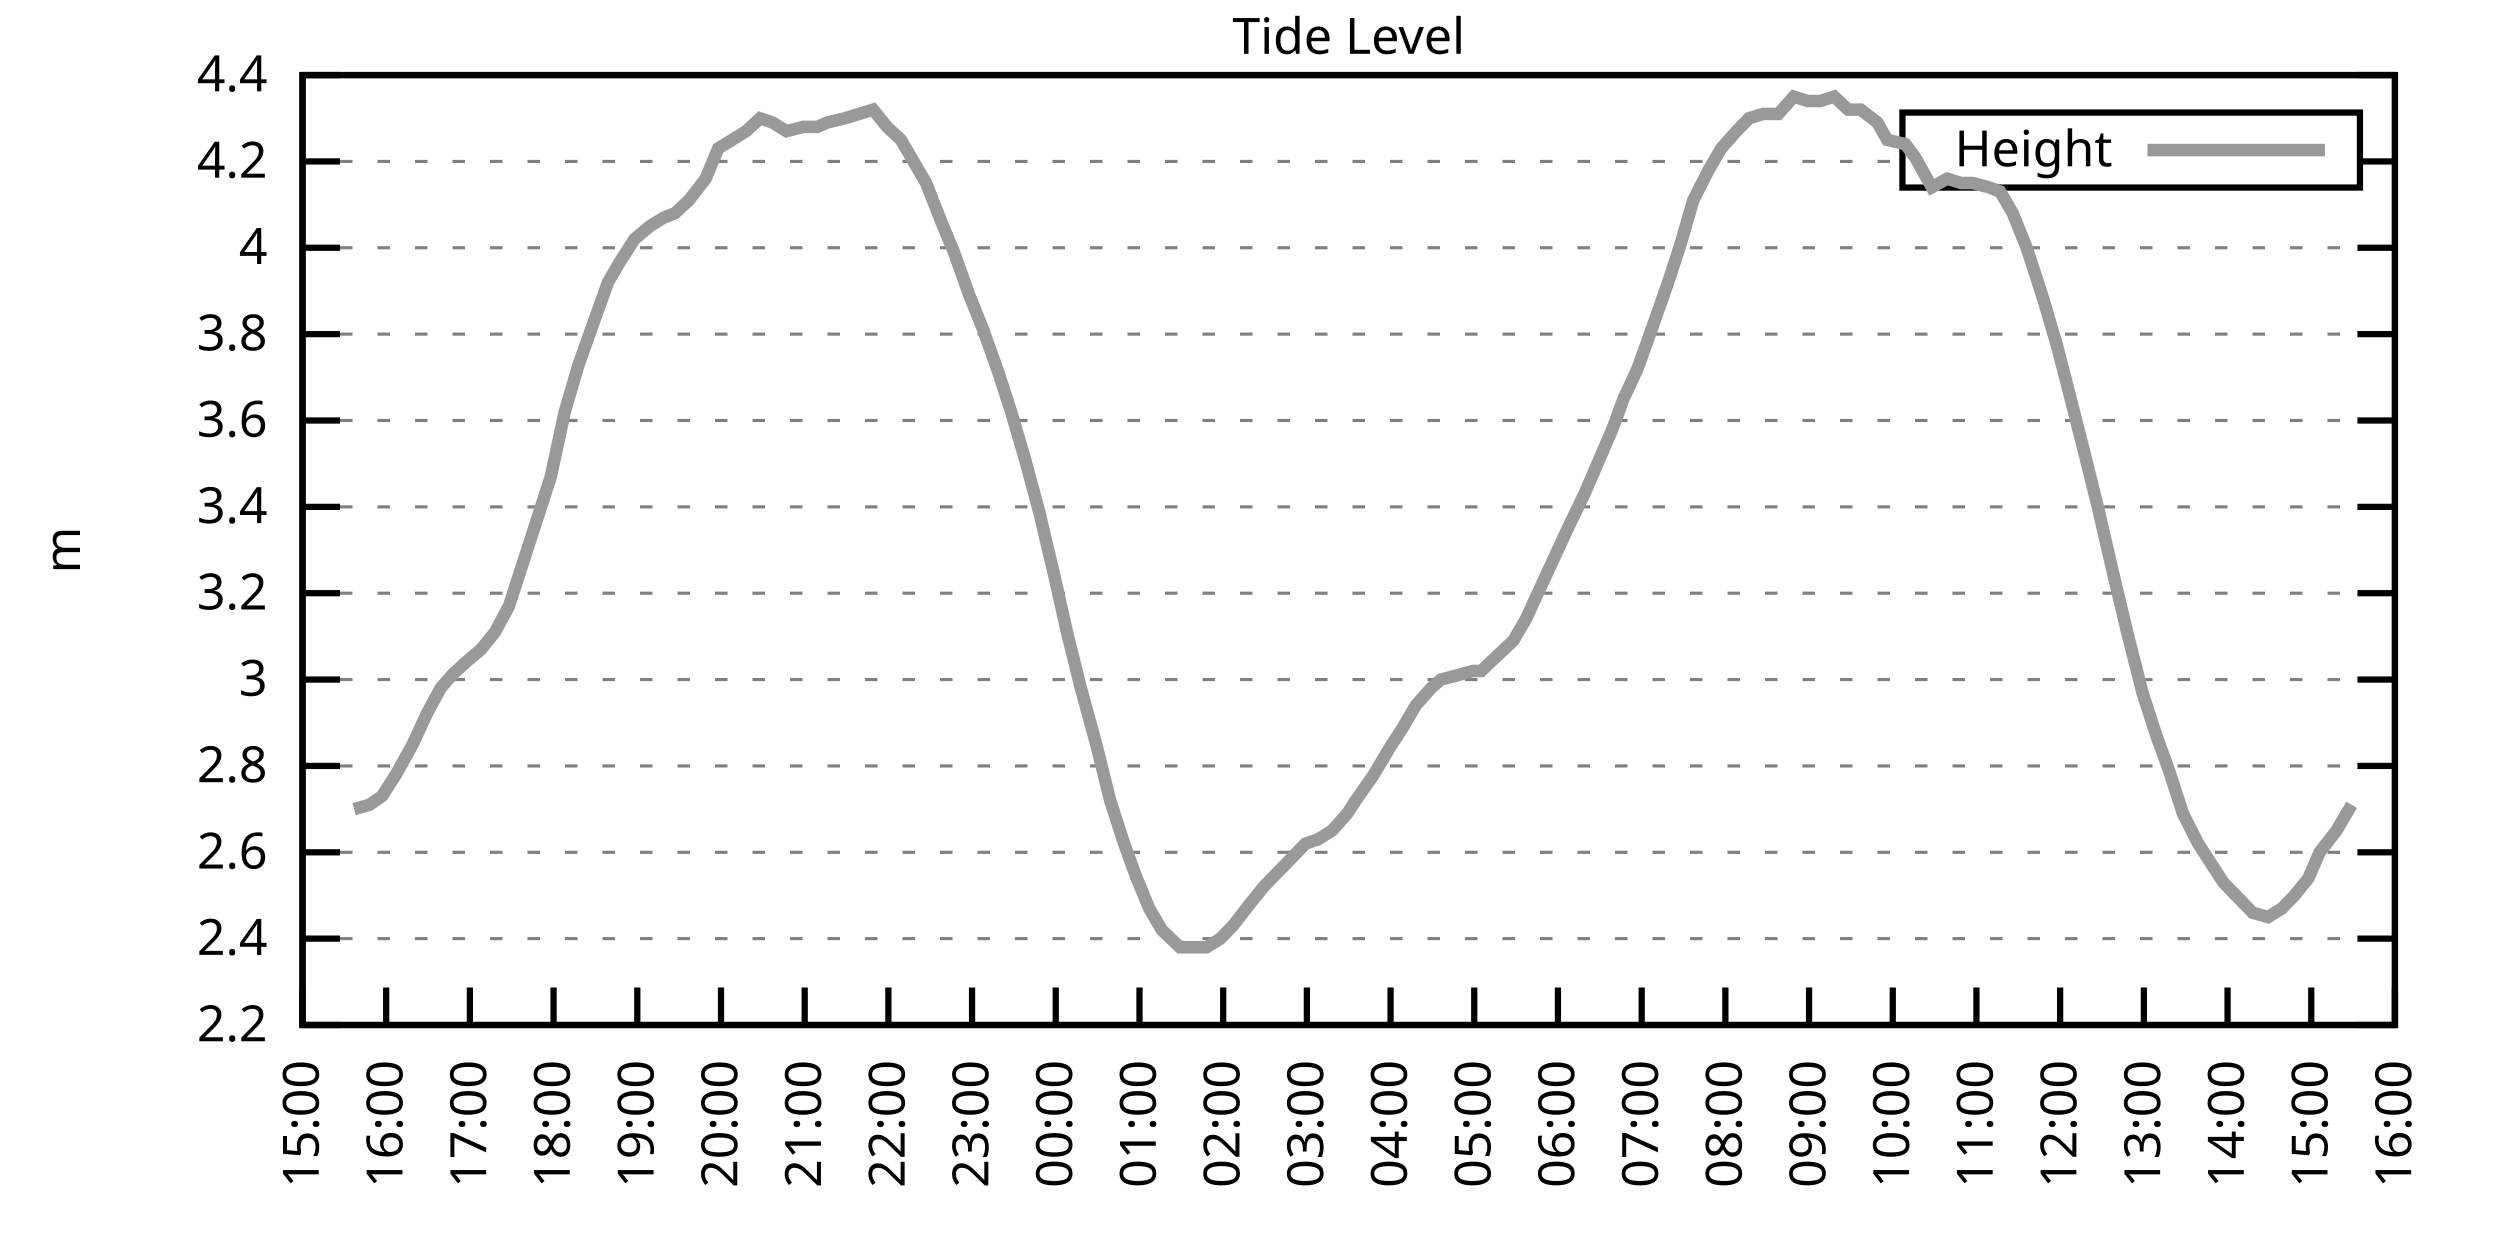
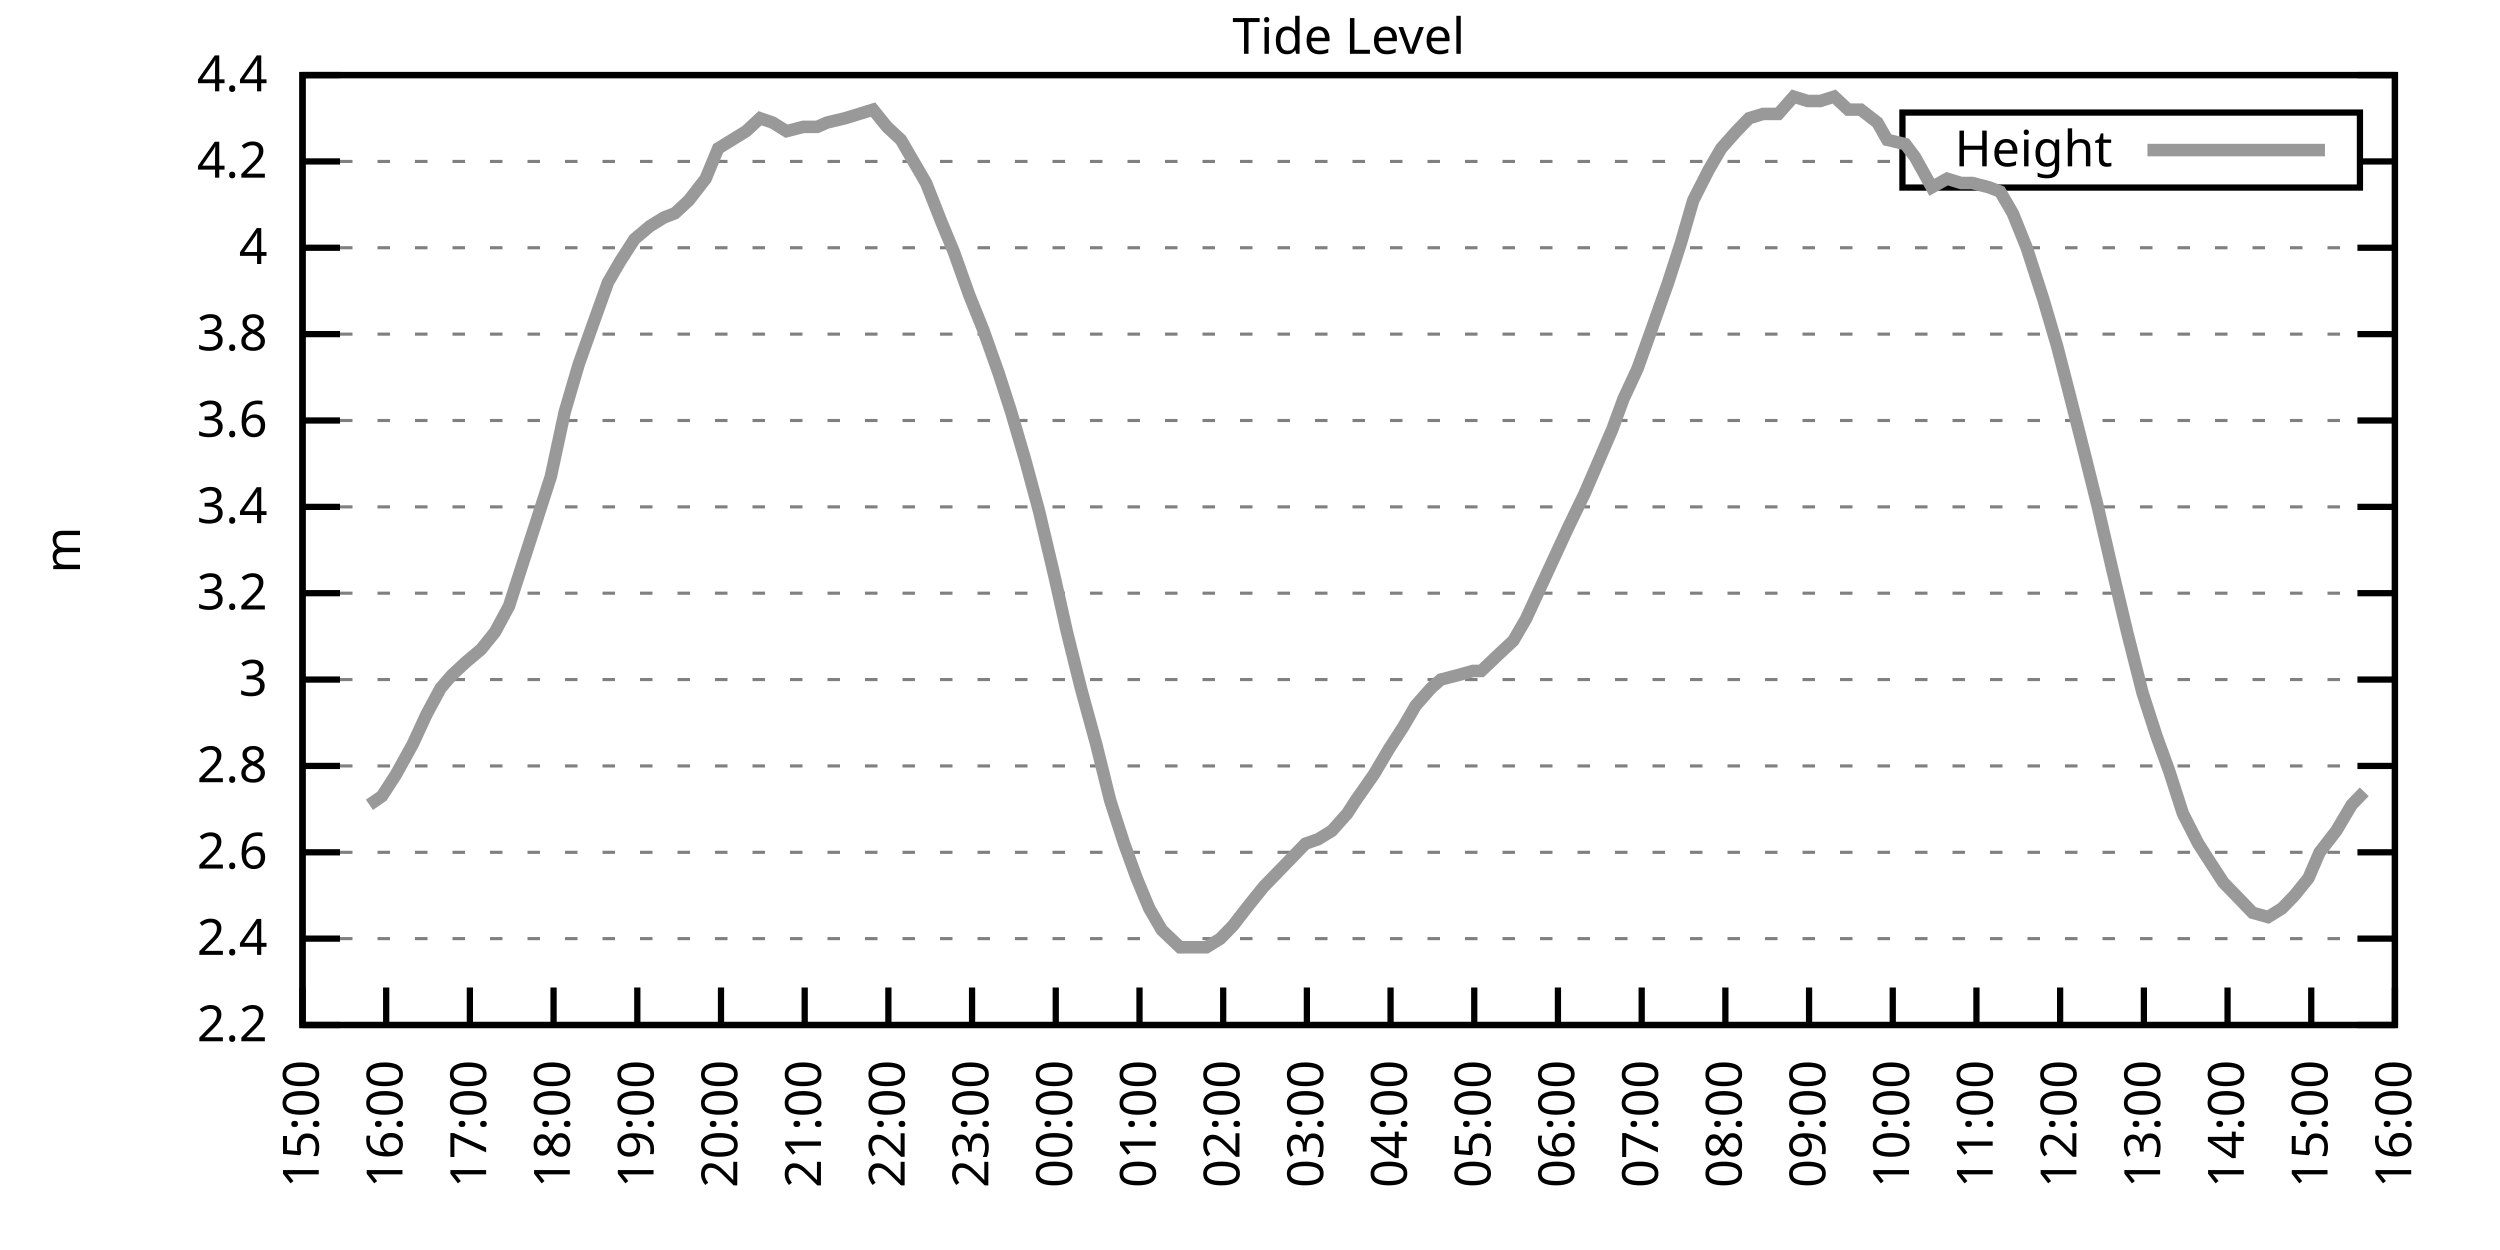
<svg xmlns="http://www.w3.org/2000/svg" xmlns:xlink="http://www.w3.org/1999/xlink" width="400" height="200" viewBox="0 0 400 200">
  <g id="gnuplot_canvas">
    <rect x="0" y="0" width="400" height="200" fill="none" />
    <defs>
      <circle id="gpDot" r="0.5" stroke-width="0.5" stroke="currentColor" />
      <path id="gpPt0" stroke-width="0.333" stroke="currentColor" d="M-1,0 h2 M0,-1 v2" />
      <path id="gpPt1" stroke-width="0.333" stroke="currentColor" d="M-1,-1 L1,1 M1,-1 L-1,1" />
      <path id="gpPt2" stroke-width="0.333" stroke="currentColor" d="M-1,0 L1,0 M0,-1 L0,1 M-1,-1 L1,1 M-1,1 L1,-1" />
      <rect id="gpPt3" stroke-width="0.333" stroke="currentColor" x="-1" y="-1" width="2" height="2" />
      <rect id="gpPt4" stroke-width="0.333" stroke="currentColor" fill="currentColor" x="-1" y="-1" width="2" height="2" />
      <circle id="gpPt5" stroke-width="0.333" stroke="currentColor" cx="0" cy="0" r="1" />
      <use xlink:href="#gpPt5" id="gpPt6" fill="currentColor" stroke="none" />
      <path id="gpPt7" stroke-width="0.333" stroke="currentColor" d="M0,-1.33 L-1.33,0.67 L1.33,0.67 z" />
      <use xlink:href="#gpPt7" id="gpPt8" fill="currentColor" stroke="none" />
      <use xlink:href="#gpPt7" id="gpPt9" stroke="currentColor" transform="rotate(180)" />
      <use xlink:href="#gpPt9" id="gpPt10" fill="currentColor" stroke="none" />
      <use xlink:href="#gpPt3" id="gpPt11" stroke="currentColor" transform="rotate(45)" />
      <use xlink:href="#gpPt11" id="gpPt12" fill="currentColor" stroke="none" />
      <path id="gpPt13" stroke-width="0.333" stroke="currentColor" d="M0,1.330 L1.265,0.411 L0.782,-1.067 L-0.782,-1.076 L-1.265,0.411 z" />
      <use xlink:href="#gpPt13" id="gpPt14" fill="currentColor" stroke="none" />
      <filter id="textbox" filterUnits="objectBoundingBox" x="0" y="0" height="1" width="1">
        <feFlood flood-color="white" flood-opacity="1" result="bgnd" />
        <feComposite in="SourceGraphic" in2="bgnd" operator="atop" />
      </filter>
      <filter id="greybox" filterUnits="objectBoundingBox" x="0" y="0" height="1" width="1">
        <feFlood flood-color="lightgrey" flood-opacity="1" result="grey" />
        <feComposite in="SourceGraphic" in2="grey" operator="atop" />
      </filter>
    </defs>
    <g fill="none" color="white" stroke="currentColor" stroke-width="1.00" stroke-linecap="butt" stroke-linejoin="miter">
</g>
    <g fill="none" color="black" stroke="currentColor" stroke-width="1.00" stroke-linecap="butt" stroke-linejoin="miter">
      <g stroke="none" shape-rendering="crispEdges">
        <polygon fill="rgb(255, 255, 255)" points="48.40,164.00 383.18,164.00 383.18,12.02 48.40,12.02 " />
      </g>
    </g>
    <g fill="none" color="black" stroke="currentColor" stroke-width="1.00" stroke-linecap="butt" stroke-linejoin="miter">
</g>
    <g fill="none" color="black" stroke="black" stroke-width="0.50" stroke-linecap="butt" stroke-linejoin="miter">
</g>
    <g fill="none" color="gray" stroke="currentColor" stroke-width="0.50" stroke-linecap="butt" stroke-linejoin="miter">
      <path stroke="gray" stroke-dasharray="2,4" class="gridline" d="M48.40,164.00 L383.19,164.00  " />
    </g>
    <g fill="none" color="gray" stroke="gray" stroke-width="1.00" stroke-linecap="butt" stroke-linejoin="miter">
</g>
    <g fill="none" color="black" stroke="currentColor" stroke-width="1.00" stroke-linecap="butt" stroke-linejoin="miter">
      <path stroke="black" d="M48.40,164.00 L54.40,164.00 M383.19,164.00 L377.19,164.00  " />
      <g transform="translate(42.80,166.60)" stroke="none" fill="black" font-family="Sans" font-size="8.00" text-anchor="end">
        <text>
          <tspan font-family="Sans"> 2.2</tspan>
        </text>
      </g>
    </g>
    <g fill="none" color="black" stroke="currentColor" stroke-width="1.00" stroke-linecap="butt" stroke-linejoin="miter">
</g>
    <g fill="none" color="black" stroke="black" stroke-width="0.50" stroke-linecap="butt" stroke-linejoin="miter">
</g>
    <g fill="none" color="gray" stroke="currentColor" stroke-width="0.50" stroke-linecap="butt" stroke-linejoin="miter">
      <path stroke="gray" stroke-dasharray="2,4" class="gridline" d="M48.40,150.18 L383.19,150.18  " />
    </g>
    <g fill="none" color="gray" stroke="gray" stroke-width="1.00" stroke-linecap="butt" stroke-linejoin="miter">
</g>
    <g fill="none" color="black" stroke="currentColor" stroke-width="1.00" stroke-linecap="butt" stroke-linejoin="miter">
      <path stroke="black" d="M48.40,150.18 L54.40,150.18 M383.19,150.18 L377.19,150.18  " />
      <g transform="translate(42.80,152.78)" stroke="none" fill="black" font-family="Sans" font-size="8.00" text-anchor="end">
        <text>
          <tspan font-family="Sans"> 2.4</tspan>
        </text>
      </g>
    </g>
    <g fill="none" color="black" stroke="currentColor" stroke-width="1.00" stroke-linecap="butt" stroke-linejoin="miter">
</g>
    <g fill="none" color="black" stroke="black" stroke-width="0.50" stroke-linecap="butt" stroke-linejoin="miter">
</g>
    <g fill="none" color="gray" stroke="currentColor" stroke-width="0.50" stroke-linecap="butt" stroke-linejoin="miter">
      <path stroke="gray" stroke-dasharray="2,4" class="gridline" d="M48.40,136.37 L383.19,136.37  " />
    </g>
    <g fill="none" color="gray" stroke="gray" stroke-width="1.00" stroke-linecap="butt" stroke-linejoin="miter">
</g>
    <g fill="none" color="black" stroke="currentColor" stroke-width="1.00" stroke-linecap="butt" stroke-linejoin="miter">
      <path stroke="black" d="M48.40,136.37 L54.40,136.37 M383.19,136.37 L377.19,136.37  " />
      <g transform="translate(42.80,138.97)" stroke="none" fill="black" font-family="Sans" font-size="8.00" text-anchor="end">
        <text>
          <tspan font-family="Sans"> 2.6</tspan>
        </text>
      </g>
    </g>
    <g fill="none" color="black" stroke="currentColor" stroke-width="1.00" stroke-linecap="butt" stroke-linejoin="miter">
</g>
    <g fill="none" color="black" stroke="black" stroke-width="0.50" stroke-linecap="butt" stroke-linejoin="miter">
</g>
    <g fill="none" color="gray" stroke="currentColor" stroke-width="0.50" stroke-linecap="butt" stroke-linejoin="miter">
      <path stroke="gray" stroke-dasharray="2,4" class="gridline" d="M48.40,122.55 L383.19,122.55  " />
    </g>
    <g fill="none" color="gray" stroke="gray" stroke-width="1.00" stroke-linecap="butt" stroke-linejoin="miter">
</g>
    <g fill="none" color="black" stroke="currentColor" stroke-width="1.00" stroke-linecap="butt" stroke-linejoin="miter">
      <path stroke="black" d="M48.40,122.55 L54.40,122.55 M383.19,122.55 L377.19,122.55  " />
      <g transform="translate(42.80,125.15)" stroke="none" fill="black" font-family="Sans" font-size="8.00" text-anchor="end">
        <text>
          <tspan font-family="Sans"> 2.8</tspan>
        </text>
      </g>
    </g>
    <g fill="none" color="black" stroke="currentColor" stroke-width="1.00" stroke-linecap="butt" stroke-linejoin="miter">
</g>
    <g fill="none" color="black" stroke="black" stroke-width="0.50" stroke-linecap="butt" stroke-linejoin="miter">
</g>
    <g fill="none" color="gray" stroke="currentColor" stroke-width="0.50" stroke-linecap="butt" stroke-linejoin="miter">
      <path stroke="gray" stroke-dasharray="2,4" class="gridline" d="M48.40,108.73 L383.19,108.73  " />
    </g>
    <g fill="none" color="gray" stroke="gray" stroke-width="1.00" stroke-linecap="butt" stroke-linejoin="miter">
</g>
    <g fill="none" color="black" stroke="currentColor" stroke-width="1.00" stroke-linecap="butt" stroke-linejoin="miter">
      <path stroke="black" d="M48.40,108.73 L54.40,108.73 M383.19,108.73 L377.19,108.73  " />
      <g transform="translate(42.80,111.33)" stroke="none" fill="black" font-family="Sans" font-size="8.00" text-anchor="end">
        <text>
          <tspan font-family="Sans"> 3</tspan>
        </text>
      </g>
    </g>
    <g fill="none" color="black" stroke="currentColor" stroke-width="1.00" stroke-linecap="butt" stroke-linejoin="miter">
</g>
    <g fill="none" color="black" stroke="black" stroke-width="0.50" stroke-linecap="butt" stroke-linejoin="miter">
</g>
    <g fill="none" color="gray" stroke="currentColor" stroke-width="0.50" stroke-linecap="butt" stroke-linejoin="miter">
      <path stroke="gray" stroke-dasharray="2,4" class="gridline" d="M48.40,94.91 L383.19,94.91  " />
    </g>
    <g fill="none" color="gray" stroke="gray" stroke-width="1.00" stroke-linecap="butt" stroke-linejoin="miter">
</g>
    <g fill="none" color="black" stroke="currentColor" stroke-width="1.00" stroke-linecap="butt" stroke-linejoin="miter">
      <path stroke="black" d="M48.40,94.91 L54.40,94.91 M383.19,94.91 L377.19,94.91  " />
      <g transform="translate(42.80,97.51)" stroke="none" fill="black" font-family="Sans" font-size="8.00" text-anchor="end">
        <text>
          <tspan font-family="Sans"> 3.2</tspan>
        </text>
      </g>
    </g>
    <g fill="none" color="black" stroke="currentColor" stroke-width="1.00" stroke-linecap="butt" stroke-linejoin="miter">
</g>
    <g fill="none" color="black" stroke="black" stroke-width="0.50" stroke-linecap="butt" stroke-linejoin="miter">
</g>
    <g fill="none" color="gray" stroke="currentColor" stroke-width="0.50" stroke-linecap="butt" stroke-linejoin="miter">
      <path stroke="gray" stroke-dasharray="2,4" class="gridline" d="M48.40,81.10 L383.19,81.10  " />
    </g>
    <g fill="none" color="gray" stroke="gray" stroke-width="1.00" stroke-linecap="butt" stroke-linejoin="miter">
</g>
    <g fill="none" color="black" stroke="currentColor" stroke-width="1.00" stroke-linecap="butt" stroke-linejoin="miter">
      <path stroke="black" d="M48.40,81.10 L54.40,81.10 M383.19,81.10 L377.19,81.10  " />
      <g transform="translate(42.80,83.70)" stroke="none" fill="black" font-family="Sans" font-size="8.00" text-anchor="end">
        <text>
          <tspan font-family="Sans"> 3.4</tspan>
        </text>
      </g>
    </g>
    <g fill="none" color="black" stroke="currentColor" stroke-width="1.00" stroke-linecap="butt" stroke-linejoin="miter">
</g>
    <g fill="none" color="black" stroke="black" stroke-width="0.50" stroke-linecap="butt" stroke-linejoin="miter">
</g>
    <g fill="none" color="gray" stroke="currentColor" stroke-width="0.50" stroke-linecap="butt" stroke-linejoin="miter">
      <path stroke="gray" stroke-dasharray="2,4" class="gridline" d="M48.40,67.28 L383.19,67.28  " />
    </g>
    <g fill="none" color="gray" stroke="gray" stroke-width="1.00" stroke-linecap="butt" stroke-linejoin="miter">
</g>
    <g fill="none" color="black" stroke="currentColor" stroke-width="1.00" stroke-linecap="butt" stroke-linejoin="miter">
      <path stroke="black" d="M48.40,67.28 L54.40,67.28 M383.19,67.28 L377.19,67.28  " />
      <g transform="translate(42.80,69.88)" stroke="none" fill="black" font-family="Sans" font-size="8.00" text-anchor="end">
        <text>
          <tspan font-family="Sans"> 3.6</tspan>
        </text>
      </g>
    </g>
    <g fill="none" color="black" stroke="currentColor" stroke-width="1.00" stroke-linecap="butt" stroke-linejoin="miter">
</g>
    <g fill="none" color="black" stroke="black" stroke-width="0.50" stroke-linecap="butt" stroke-linejoin="miter">
</g>
    <g fill="none" color="gray" stroke="currentColor" stroke-width="0.50" stroke-linecap="butt" stroke-linejoin="miter">
      <path stroke="gray" stroke-dasharray="2,4" class="gridline" d="M48.40,53.46 L383.19,53.46  " />
    </g>
    <g fill="none" color="gray" stroke="gray" stroke-width="1.00" stroke-linecap="butt" stroke-linejoin="miter">
</g>
    <g fill="none" color="black" stroke="currentColor" stroke-width="1.00" stroke-linecap="butt" stroke-linejoin="miter">
      <path stroke="black" d="M48.40,53.46 L54.40,53.46 M383.19,53.46 L377.19,53.46  " />
      <g transform="translate(42.80,56.06)" stroke="none" fill="black" font-family="Sans" font-size="8.00" text-anchor="end">
        <text>
          <tspan font-family="Sans"> 3.8</tspan>
        </text>
      </g>
    </g>
    <g fill="none" color="black" stroke="currentColor" stroke-width="1.00" stroke-linecap="butt" stroke-linejoin="miter">
</g>
    <g fill="none" color="black" stroke="black" stroke-width="0.50" stroke-linecap="butt" stroke-linejoin="miter">
</g>
    <g fill="none" color="gray" stroke="currentColor" stroke-width="0.50" stroke-linecap="butt" stroke-linejoin="miter">
      <path stroke="gray" stroke-dasharray="2,4" class="gridline" d="M48.40,39.64 L383.19,39.64  " />
    </g>
    <g fill="none" color="gray" stroke="gray" stroke-width="1.00" stroke-linecap="butt" stroke-linejoin="miter">
</g>
    <g fill="none" color="black" stroke="currentColor" stroke-width="1.00" stroke-linecap="butt" stroke-linejoin="miter">
      <path stroke="black" d="M48.40,39.64 L54.40,39.64 M383.19,39.64 L377.19,39.64  " />
      <g transform="translate(42.80,42.24)" stroke="none" fill="black" font-family="Sans" font-size="8.00" text-anchor="end">
        <text>
          <tspan font-family="Sans"> 4</tspan>
        </text>
      </g>
    </g>
    <g fill="none" color="black" stroke="currentColor" stroke-width="1.00" stroke-linecap="butt" stroke-linejoin="miter">
</g>
    <g fill="none" color="black" stroke="black" stroke-width="0.50" stroke-linecap="butt" stroke-linejoin="miter">
</g>
    <g fill="none" color="gray" stroke="currentColor" stroke-width="0.50" stroke-linecap="butt" stroke-linejoin="miter">
      <path stroke="gray" stroke-dasharray="2,4" class="gridline" d="M48.40,25.83 L304.39,25.83 M377.59,25.83 L383.19,25.83  " />
    </g>
    <g fill="none" color="gray" stroke="gray" stroke-width="1.00" stroke-linecap="butt" stroke-linejoin="miter">
</g>
    <g fill="none" color="black" stroke="currentColor" stroke-width="1.00" stroke-linecap="butt" stroke-linejoin="miter">
      <path stroke="black" d="M48.40,25.83 L54.40,25.83 M383.19,25.83 L377.19,25.83  " />
      <g transform="translate(42.80,28.43)" stroke="none" fill="black" font-family="Sans" font-size="8.00" text-anchor="end">
        <text>
          <tspan font-family="Sans"> 4.2</tspan>
        </text>
      </g>
    </g>
    <g fill="none" color="black" stroke="currentColor" stroke-width="1.00" stroke-linecap="butt" stroke-linejoin="miter">
</g>
    <g fill="none" color="black" stroke="black" stroke-width="0.50" stroke-linecap="butt" stroke-linejoin="miter">
</g>
    <g fill="none" color="gray" stroke="currentColor" stroke-width="0.50" stroke-linecap="butt" stroke-linejoin="miter">
      <path stroke="gray" stroke-dasharray="2,4" class="gridline" d="M48.40,12.01 L383.19,12.01  " />
    </g>
    <g fill="none" color="gray" stroke="gray" stroke-width="1.00" stroke-linecap="butt" stroke-linejoin="miter">
</g>
    <g fill="none" color="black" stroke="currentColor" stroke-width="1.00" stroke-linecap="butt" stroke-linejoin="miter">
      <path stroke="black" d="M48.40,12.01 L54.40,12.01 M383.19,12.01 L377.19,12.01  " />
      <g transform="translate(42.80,14.61)" stroke="none" fill="black" font-family="Sans" font-size="8.00" text-anchor="end">
        <text>
          <tspan font-family="Sans"> 4.4</tspan>
        </text>
      </g>
    </g>
    <g fill="none" color="black" stroke="currentColor" stroke-width="1.00" stroke-linecap="butt" stroke-linejoin="miter">
      <path stroke="black" d="M48.40,164.00 L48.40,158.00  " />
      <g transform="translate(51.00,169.60) rotate(270.00)" stroke="none" fill="black" font-family="Sans" font-size="8.00" text-anchor="end">
        <text>
          <tspan font-family="Sans">15:00</tspan>
        </text>
      </g>
    </g>
    <g fill="none" color="black" stroke="currentColor" stroke-width="1.00" stroke-linecap="butt" stroke-linejoin="miter">
      <path stroke="black" d="M61.79,164.00 L61.79,158.00  " />
      <g transform="translate(64.39,169.60) rotate(270.00)" stroke="none" fill="black" font-family="Sans" font-size="8.00" text-anchor="end">
        <text>
          <tspan font-family="Sans">16:00</tspan>
        </text>
      </g>
    </g>
    <g fill="none" color="black" stroke="currentColor" stroke-width="1.00" stroke-linecap="butt" stroke-linejoin="miter">
      <path stroke="black" d="M75.18,164.00 L75.18,158.00  " />
      <g transform="translate(77.78,169.60) rotate(270.00)" stroke="none" fill="black" font-family="Sans" font-size="8.00" text-anchor="end">
        <text>
          <tspan font-family="Sans">17:00</tspan>
        </text>
      </g>
    </g>
    <g fill="none" color="black" stroke="currentColor" stroke-width="1.00" stroke-linecap="butt" stroke-linejoin="miter">
      <path stroke="black" d="M88.57,164.00 L88.57,158.00  " />
      <g transform="translate(91.17,169.60) rotate(270.00)" stroke="none" fill="black" font-family="Sans" font-size="8.00" text-anchor="end">
        <text>
          <tspan font-family="Sans">18:00</tspan>
        </text>
      </g>
    </g>
    <g fill="none" color="black" stroke="currentColor" stroke-width="1.00" stroke-linecap="butt" stroke-linejoin="miter">
      <path stroke="black" d="M101.97,164.00 L101.97,158.00  " />
      <g transform="translate(104.57,169.60) rotate(270.00)" stroke="none" fill="black" font-family="Sans" font-size="8.00" text-anchor="end">
        <text>
          <tspan font-family="Sans">19:00</tspan>
        </text>
      </g>
    </g>
    <g fill="none" color="black" stroke="currentColor" stroke-width="1.00" stroke-linecap="butt" stroke-linejoin="miter">
      <path stroke="black" d="M115.36,164.00 L115.36,158.00  " />
      <g transform="translate(117.96,169.60) rotate(270.00)" stroke="none" fill="black" font-family="Sans" font-size="8.00" text-anchor="end">
        <text>
          <tspan font-family="Sans">20:00</tspan>
        </text>
      </g>
    </g>
    <g fill="none" color="black" stroke="currentColor" stroke-width="1.00" stroke-linecap="butt" stroke-linejoin="miter">
      <path stroke="black" d="M128.75,164.00 L128.75,158.00  " />
      <g transform="translate(131.35,169.60) rotate(270.00)" stroke="none" fill="black" font-family="Sans" font-size="8.00" text-anchor="end">
        <text>
          <tspan font-family="Sans">21:00</tspan>
        </text>
      </g>
    </g>
    <g fill="none" color="black" stroke="currentColor" stroke-width="1.00" stroke-linecap="butt" stroke-linejoin="miter">
      <path stroke="black" d="M142.14,164.00 L142.14,158.00  " />
      <g transform="translate(144.74,169.60) rotate(270.00)" stroke="none" fill="black" font-family="Sans" font-size="8.00" text-anchor="end">
        <text>
          <tspan font-family="Sans">22:00</tspan>
        </text>
      </g>
    </g>
    <g fill="none" color="black" stroke="currentColor" stroke-width="1.00" stroke-linecap="butt" stroke-linejoin="miter">
      <path stroke="black" d="M155.53,164.00 L155.53,158.00  " />
      <g transform="translate(158.13,169.60) rotate(270.00)" stroke="none" fill="black" font-family="Sans" font-size="8.00" text-anchor="end">
        <text>
          <tspan font-family="Sans">23:00</tspan>
        </text>
      </g>
    </g>
    <g fill="none" color="black" stroke="currentColor" stroke-width="1.00" stroke-linecap="butt" stroke-linejoin="miter">
      <path stroke="black" d="M168.92,164.00 L168.92,158.00  " />
      <g transform="translate(171.52,169.60) rotate(270.00)" stroke="none" fill="black" font-family="Sans" font-size="8.00" text-anchor="end">
        <text>
          <tspan font-family="Sans">00:00</tspan>
        </text>
      </g>
    </g>
    <g fill="none" color="black" stroke="currentColor" stroke-width="1.00" stroke-linecap="butt" stroke-linejoin="miter">
      <path stroke="black" d="M182.32,164.00 L182.32,158.00  " />
      <g transform="translate(184.92,169.60) rotate(270.00)" stroke="none" fill="black" font-family="Sans" font-size="8.00" text-anchor="end">
        <text>
          <tspan font-family="Sans">01:00</tspan>
        </text>
      </g>
    </g>
    <g fill="none" color="black" stroke="currentColor" stroke-width="1.00" stroke-linecap="butt" stroke-linejoin="miter">
      <path stroke="black" d="M195.71,164.00 L195.71,158.00  " />
      <g transform="translate(198.31,169.60) rotate(270.00)" stroke="none" fill="black" font-family="Sans" font-size="8.00" text-anchor="end">
        <text>
          <tspan font-family="Sans">02:00</tspan>
        </text>
      </g>
    </g>
    <g fill="none" color="black" stroke="currentColor" stroke-width="1.00" stroke-linecap="butt" stroke-linejoin="miter">
      <path stroke="black" d="M209.10,164.00 L209.10,158.00  " />
      <g transform="translate(211.70,169.60) rotate(270.00)" stroke="none" fill="black" font-family="Sans" font-size="8.00" text-anchor="end">
        <text>
          <tspan font-family="Sans">03:00</tspan>
        </text>
      </g>
    </g>
    <g fill="none" color="black" stroke="currentColor" stroke-width="1.00" stroke-linecap="butt" stroke-linejoin="miter">
      <path stroke="black" d="M222.49,164.00 L222.49,158.00  " />
      <g transform="translate(225.09,169.60) rotate(270.00)" stroke="none" fill="black" font-family="Sans" font-size="8.00" text-anchor="end">
        <text>
          <tspan font-family="Sans">04:00</tspan>
        </text>
      </g>
    </g>
    <g fill="none" color="black" stroke="currentColor" stroke-width="1.00" stroke-linecap="butt" stroke-linejoin="miter">
      <path stroke="black" d="M235.88,164.00 L235.88,158.00  " />
      <g transform="translate(238.48,169.60) rotate(270.00)" stroke="none" fill="black" font-family="Sans" font-size="8.00" text-anchor="end">
        <text>
          <tspan font-family="Sans">05:00</tspan>
        </text>
      </g>
    </g>
    <g fill="none" color="black" stroke="currentColor" stroke-width="1.00" stroke-linecap="butt" stroke-linejoin="miter">
      <path stroke="black" d="M249.27,164.00 L249.27,158.00  " />
      <g transform="translate(251.87,169.60) rotate(270.00)" stroke="none" fill="black" font-family="Sans" font-size="8.00" text-anchor="end">
        <text>
          <tspan font-family="Sans">06:00</tspan>
        </text>
      </g>
    </g>
    <g fill="none" color="black" stroke="currentColor" stroke-width="1.00" stroke-linecap="butt" stroke-linejoin="miter">
      <path stroke="black" d="M262.67,164.00 L262.67,158.00  " />
      <g transform="translate(265.27,169.60) rotate(270.00)" stroke="none" fill="black" font-family="Sans" font-size="8.00" text-anchor="end">
        <text>
          <tspan font-family="Sans">07:00</tspan>
        </text>
      </g>
    </g>
    <g fill="none" color="black" stroke="currentColor" stroke-width="1.00" stroke-linecap="butt" stroke-linejoin="miter">
      <path stroke="black" d="M276.06,164.00 L276.06,158.00  " />
      <g transform="translate(278.66,169.60) rotate(270.00)" stroke="none" fill="black" font-family="Sans" font-size="8.00" text-anchor="end">
        <text>
          <tspan font-family="Sans">08:00</tspan>
        </text>
      </g>
    </g>
    <g fill="none" color="black" stroke="currentColor" stroke-width="1.00" stroke-linecap="butt" stroke-linejoin="miter">
      <path stroke="black" d="M289.45,164.00 L289.45,158.00  " />
      <g transform="translate(292.05,169.60) rotate(270.00)" stroke="none" fill="black" font-family="Sans" font-size="8.00" text-anchor="end">
        <text>
          <tspan font-family="Sans">09:00</tspan>
        </text>
      </g>
    </g>
    <g fill="none" color="black" stroke="currentColor" stroke-width="1.00" stroke-linecap="butt" stroke-linejoin="miter">
      <path stroke="black" d="M302.84,164.00 L302.84,158.00  " />
      <g transform="translate(305.44,169.60) rotate(270.00)" stroke="none" fill="black" font-family="Sans" font-size="8.00" text-anchor="end">
        <text>
          <tspan font-family="Sans">10:00</tspan>
        </text>
      </g>
    </g>
    <g fill="none" color="black" stroke="currentColor" stroke-width="1.00" stroke-linecap="butt" stroke-linejoin="miter">
      <path stroke="black" d="M316.23,164.00 L316.23,158.00  " />
      <g transform="translate(318.83,169.60) rotate(270.00)" stroke="none" fill="black" font-family="Sans" font-size="8.00" text-anchor="end">
        <text>
          <tspan font-family="Sans">11:00</tspan>
        </text>
      </g>
    </g>
    <g fill="none" color="black" stroke="currentColor" stroke-width="1.00" stroke-linecap="butt" stroke-linejoin="miter">
      <path stroke="black" d="M329.62,164.00 L329.62,158.00  " />
      <g transform="translate(332.22,169.60) rotate(270.00)" stroke="none" fill="black" font-family="Sans" font-size="8.00" text-anchor="end">
        <text>
          <tspan font-family="Sans">12:00</tspan>
        </text>
      </g>
    </g>
    <g fill="none" color="black" stroke="currentColor" stroke-width="1.00" stroke-linecap="butt" stroke-linejoin="miter">
      <path stroke="black" d="M343.02,164.00 L343.02,158.00  " />
      <g transform="translate(345.62,169.60) rotate(270.00)" stroke="none" fill="black" font-family="Sans" font-size="8.00" text-anchor="end">
        <text>
          <tspan font-family="Sans">13:00</tspan>
        </text>
      </g>
    </g>
    <g fill="none" color="black" stroke="currentColor" stroke-width="1.00" stroke-linecap="butt" stroke-linejoin="miter">
      <path stroke="black" d="M356.41,164.00 L356.41,158.00  " />
      <g transform="translate(359.01,169.60) rotate(270.00)" stroke="none" fill="black" font-family="Sans" font-size="8.00" text-anchor="end">
        <text>
          <tspan font-family="Sans">14:00</tspan>
        </text>
      </g>
    </g>
    <g fill="none" color="black" stroke="currentColor" stroke-width="1.00" stroke-linecap="butt" stroke-linejoin="miter">
      <path stroke="black" d="M369.80,164.00 L369.80,158.00  " />
      <g transform="translate(372.40,169.60) rotate(270.00)" stroke="none" fill="black" font-family="Sans" font-size="8.00" text-anchor="end">
        <text>
          <tspan font-family="Sans">15:00</tspan>
        </text>
      </g>
    </g>
    <g fill="none" color="black" stroke="currentColor" stroke-width="1.00" stroke-linecap="butt" stroke-linejoin="miter">
      <path stroke="black" d="M383.19,164.00 L383.19,158.00  " />
      <g transform="translate(385.79,169.60) rotate(270.00)" stroke="none" fill="black" font-family="Sans" font-size="8.00" text-anchor="end">
        <text>
          <tspan font-family="Sans">16:00</tspan>
        </text>
      </g>
    </g>
    <g fill="none" color="black" stroke="currentColor" stroke-width="1.00" stroke-linecap="butt" stroke-linejoin="miter">
</g>
    <g fill="none" color="black" stroke="currentColor" stroke-width="1.00" stroke-linecap="butt" stroke-linejoin="miter">
      <path stroke="black" d="M48.40,12.01 L48.40,164.00 L383.19,164.00 L383.19,12.01 L48.40,12.01 Z  " />
    </g>
    <g fill="none" color="black" stroke="currentColor" stroke-width="1.00" stroke-linecap="butt" stroke-linejoin="miter">
</g>
    <g fill="none" color="black" stroke="currentColor" stroke-width="1.00" stroke-linecap="butt" stroke-linejoin="miter">
      <path stroke="black" d="M304.39,30.01 L304.39,18.01 L377.59,18.01 L377.59,30.01 L304.39,30.01 Z  " />
    </g>
    <g id="Tide_level_plot_1">
      <g fill="none" color="white" stroke="black" stroke-width="2.00" stroke-linecap="butt" stroke-linejoin="miter">
</g>
      <g fill="none" color="black" stroke="currentColor" stroke-width="2.00" stroke-linecap="butt" stroke-linejoin="miter">
        <g transform="translate(337.99,26.61)" stroke="none" fill="black" font-family="Sans" font-size="8.00" text-anchor="end">
          <text>
            <tspan font-family="Sans">Height</tspan>
          </text>
        </g>
      </g>
      <g fill="none" color="black" stroke="currentColor" stroke-width="2.00" stroke-linecap="butt" stroke-linejoin="miter">
-         <path stroke="rgb(153, 153, 153)" d="M343.59,24.01 L371.99,24.01 M56.66,129.46 L59.11,128.77 L61.12,127.38 L63.35,123.93 L66.03,119.09 L68.26,114.26   L70.50,110.11 L72.28,108.04 L74.51,105.97 L76.97,103.89 L79.20,101.13 L81.43,96.99 L83.44,90.77 L85.90,83.17   L88.13,76.26 L90.36,65.90 L92.59,58.30 L95.05,51.39 L97.28,45.17 L99.29,41.72 L101.52,38.26 L103.98,36.19   L106.21,34.81 L107.99,34.12 L110.22,32.05 L112.90,28.59 L114.91,23.75 L117.14,22.37 L119.38,20.99 L121.61,18.92   L123.62,19.61 L125.85,20.99 L128.53,20.30 L130.76,20.30 L132.32,19.61 L135.22,18.92 L137.45,18.23 L139.69,17.54   L141.92,20.30 L144.15,22.37 L146.16,25.83 L148.17,29.28 L150.62,35.50 L152.63,40.34 L155.09,47.24 L157.32,52.77   L159.77,59.68 L161.78,65.90 L164.01,73.50 L166.25,81.79 L168.70,92.15 L170.71,101.13 L172.94,110.11 L175.40,119.09   L177.63,128.08 L179.86,134.98 L181.87,140.51 L183.88,145.35 L185.89,148.80 L188.79,151.56 L190.35,151.56 L193.03,151.56   L195.26,150.18 L197.27,148.11 L199.95,144.66 L202.18,141.89 L203.52,140.51 L206.20,137.75 L208.88,134.98 L210.88,134.29   L213.12,132.91 L215.57,130.15 L216.91,128.08 L219.81,123.93 L222.27,119.78 L224.50,116.33 L226.51,112.88 L228.96,110.11   L230.53,108.73 L233.20,108.04 L235.66,107.35 L237.00,107.35 L239.90,104.59 L242.13,102.51 L244.14,99.06 L246.37,94.22   L248.60,89.39 L250.84,84.55 L253.51,79.02 L255.30,74.88 L257.98,68.66 L259.76,63.82 L262.00,58.99 L264.23,52.77   L266.91,45.17 L268.92,38.95 L270.92,32.05 L273.38,27.21 L275.39,23.75 L277.84,20.99 L279.85,18.92 L282.08,18.23   L284.54,18.23 L286.99,15.46 L289.23,16.16 L291.23,16.16 L293.47,15.46 L295.70,17.54 L297.71,17.54 L300.39,19.61   L301.95,22.37 L304.85,23.06 L306.41,25.14 L309.09,29.97 L311.54,28.59 L313.78,29.28 L315.56,29.28 L318.24,29.97   L320.03,30.66 L322.04,34.12 L324.27,39.64 L326.95,47.93 L329.18,55.53 L330.96,62.44 L333.42,72.12 L335.65,81.10   L337.88,90.77 L340.34,101.13 L342.79,110.80 L345.02,117.71 L347.03,123.24 L349.26,130.15 L351.72,134.98 L353.95,138.44   L355.74,141.20 L358.42,143.96 L360.42,146.04 L362.88,146.73 L365.11,145.35 L367.12,143.27 L369.35,140.51 L371.14,136.37   L373.82,132.91 L376.27,128.77  " />
+         <path stroke="rgb(153, 153, 153)" d="M343.59,24.01 L371.99,24.01 M59.11,128.77 L61.12,127.38 L63.35,123.93 L66.03,119.09 L68.26,114.26 L70.50,110.11   L72.28,108.04 L74.51,105.97 L76.97,103.89 L79.20,101.13 L81.43,96.99 L83.44,90.77 L85.90,83.17 L88.13,76.26   L90.36,65.90 L92.59,58.30 L95.05,51.39 L97.28,45.17 L99.29,41.72 L101.52,38.26 L103.98,36.19 L106.21,34.81   L107.99,34.12 L110.22,32.05 L112.90,28.59 L114.91,23.75 L117.14,22.37 L119.38,20.99 L121.61,18.92 L123.62,19.61   L125.85,20.99 L128.53,20.30 L130.76,20.30 L132.32,19.61 L135.22,18.92 L137.45,18.23 L139.69,17.54 L141.92,20.30   L144.15,22.37 L146.16,25.83 L148.17,29.28 L150.62,35.50 L152.63,40.34 L155.09,47.24 L157.32,52.77 L159.77,59.68   L161.78,65.90 L164.01,73.50 L166.25,81.79 L168.70,92.15 L170.71,101.13 L172.94,110.11 L175.40,119.09 L177.63,128.08   L179.86,134.98 L181.87,140.51 L183.88,145.35 L185.89,148.80 L188.79,151.56 L190.35,151.56 L193.03,151.56 L195.26,150.18   L197.27,148.11 L199.95,144.66 L202.18,141.89 L203.52,140.51 L206.20,137.75 L208.88,134.98 L210.88,134.29 L213.12,132.91   L215.57,130.15 L216.91,128.08 L219.81,123.93 L222.27,119.78 L224.50,116.33 L226.51,112.88 L228.96,110.11 L230.53,108.73   L233.20,108.04 L235.66,107.35 L237.00,107.35 L239.90,104.59 L242.13,102.51 L244.14,99.06 L246.37,94.22 L248.60,89.39   L250.84,84.55 L253.51,79.02 L255.30,74.88 L257.98,68.66 L259.76,63.82 L262.00,58.99 L264.23,52.77 L266.91,45.17   L268.92,38.95 L270.92,32.05 L273.38,27.21 L275.39,23.75 L277.84,20.99 L279.85,18.92 L282.08,18.23 L284.54,18.23   L286.99,15.46 L289.23,16.16 L291.23,16.16 L293.47,15.46 L295.70,17.54 L297.71,17.54 L300.39,19.61 L301.95,22.37   L304.85,23.06 L306.41,25.14 L309.09,29.97 L311.54,28.59 L313.78,29.28 L315.56,29.28 L318.24,29.97 L320.03,30.66   L322.04,34.12 L324.27,39.64 L326.95,47.93 L329.18,55.53 L330.96,62.44 L333.42,72.12 L335.65,81.10 L337.88,90.77   L340.34,101.13 L342.79,110.80 L345.02,117.71 L347.03,123.24 L349.26,130.15 L351.72,134.98 L353.95,138.44 L355.74,141.20   L358.42,143.96 L360.42,146.04 L362.88,146.73 L365.11,145.35 L367.12,143.27 L369.35,140.51 L371.14,136.37 L373.82,132.91   L376.27,128.77 L378.28,126.69  " />
      </g>
    </g>
    <g fill="none" color="black" stroke="currentColor" stroke-width="2.00" stroke-linecap="butt" stroke-linejoin="miter">
</g>
    <g fill="none" color="black" stroke="black" stroke-width="1.00" stroke-linecap="butt" stroke-linejoin="miter">
</g>
    <g fill="none" color="black" stroke="currentColor" stroke-width="1.00" stroke-linecap="butt" stroke-linejoin="miter">
      <path stroke="black" d="M48.40,12.01 L48.40,164.00 L383.19,164.00 L383.19,12.01 L48.40,12.01 Z  " />
      <g transform="translate(12.80,88.01) rotate(270.00)" stroke="none" fill="black" font-family="Sans" font-size="8.00" text-anchor="middle">
        <text>
          <tspan font-family="Sans">m</tspan>
        </text>
      </g>
    </g>
    <g fill="none" color="black" stroke="currentColor" stroke-width="1.00" stroke-linecap="butt" stroke-linejoin="miter">
</g>
    <g fill="none" color="black" stroke="currentColor" stroke-width="1.00" stroke-linecap="butt" stroke-linejoin="miter">
      <g transform="translate(215.79,8.61)" stroke="none" fill="black" font-family="Sans" font-size="8.00" text-anchor="middle">
        <text>
          <tspan font-family="Sans">Tide Level</tspan>
        </text>
      </g>
    </g>
    <g fill="none" color="black" stroke="currentColor" stroke-width="1.00" stroke-linecap="butt" stroke-linejoin="miter">
</g>
  </g>
</svg>
